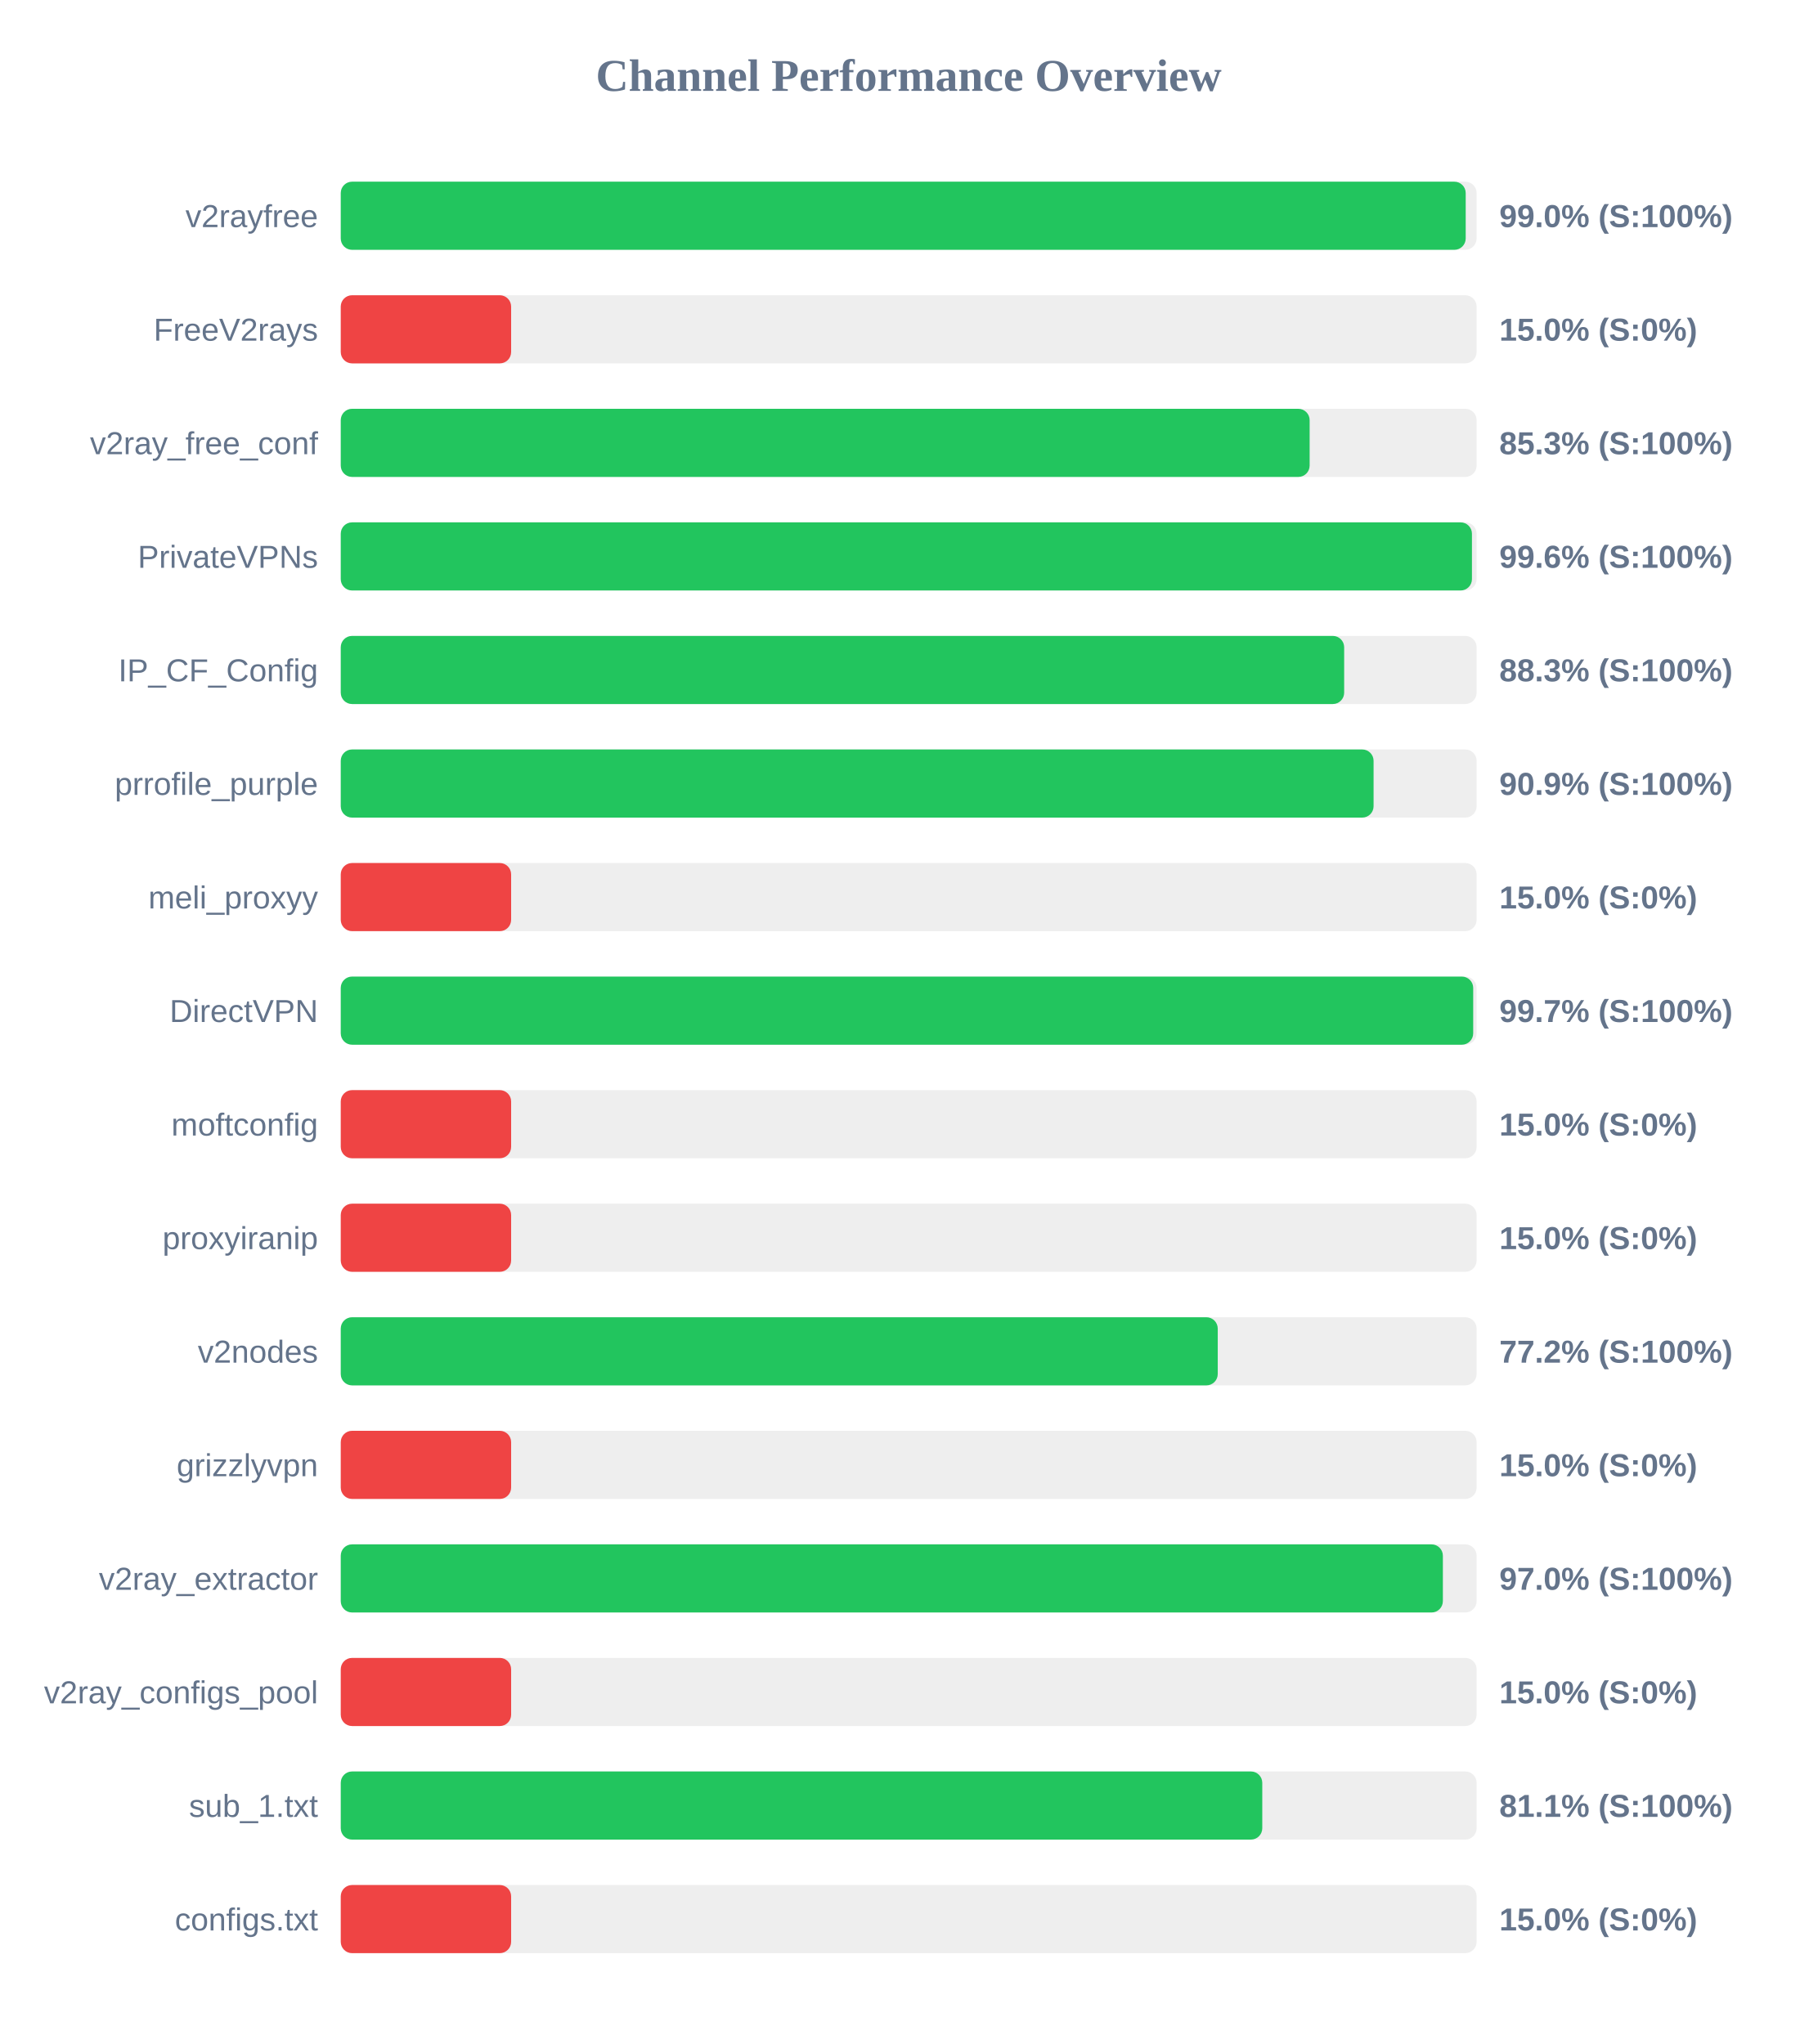
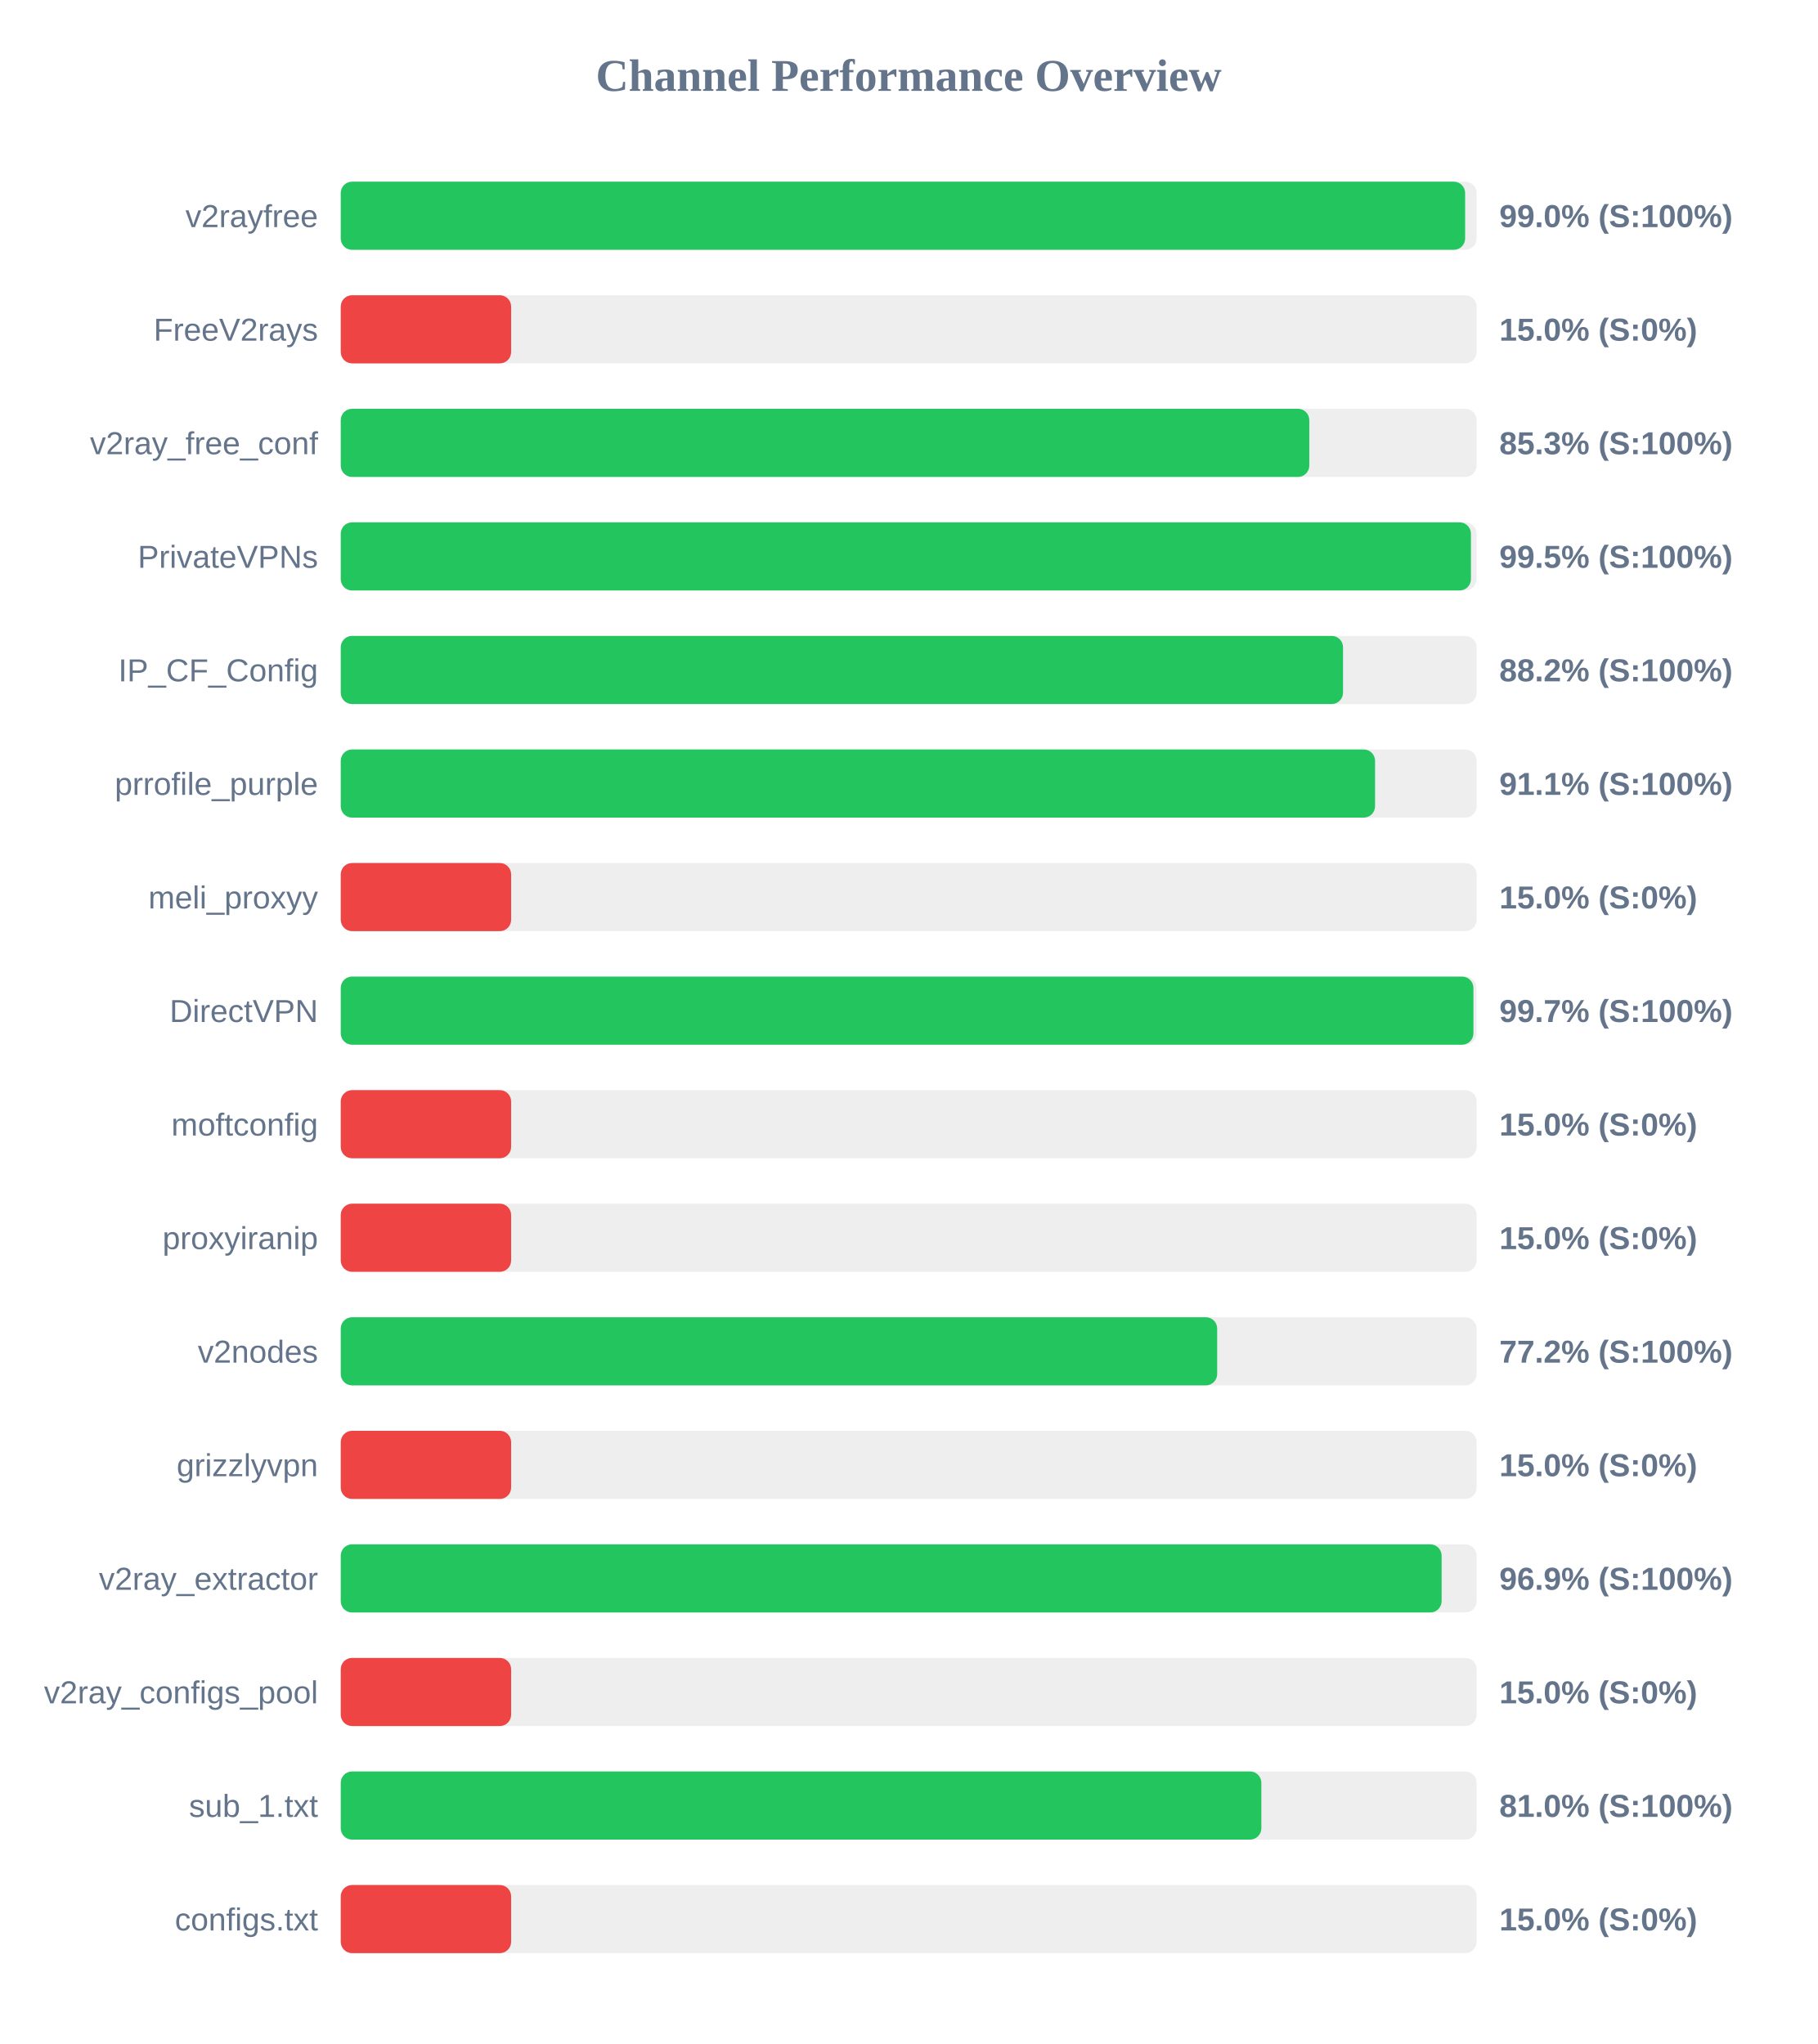
<svg xmlns="http://www.w3.org/2000/svg" width="800" height="900" version="1.1">
  <style>
        .row { font: 14px Arial; fill: #64748b; }
        .score { font: bold 14px Arial; fill: #64748b; }
    </style>
  <text x="400" y="40" text-anchor="middle" font-size="20px" font-weight="bold" fill="#64748b">Channel Performance Overview</text>
  <rect x="150" y="80" width="500" height="30" fill="#eee" rx="5" />
-   <rect x="150" y="80" width="495.2" height="30" fill="#22c55e" rx="5" />
+   <rect x="150" y="80" width="494.95" height="30" fill="#22c55e" rx="5" />
  <text x="140" y="100" text-anchor="end" class="row">v2rayfree</text>
  <text x="660" y="100" text-anchor="start" class="score">99.0% (S:100%)</text>
  <rect x="150" y="130" width="500" height="30" fill="#eee" rx="5" />
  <rect x="150" y="130" width="75.0" height="30" fill="#ef4444" rx="5" />
  <text x="140" y="150" text-anchor="end" class="row">FreeV2rays</text>
  <text x="660" y="150" text-anchor="start" class="score">15.0% (S:0%)</text>
  <rect x="150" y="180" width="500" height="30" fill="#eee" rx="5" />
-   <rect x="150" y="180" width="426.5" height="30" fill="#22c55e" rx="5" />
+   <rect x="150" y="180" width="426.35" height="30" fill="#22c55e" rx="5" />
  <text x="140" y="200" text-anchor="end" class="row">v2ray_free_conf</text>
  <text x="660" y="200" text-anchor="start" class="score">85.3% (S:100%)</text>
  <rect x="150" y="230" width="500" height="30" fill="#eee" rx="5" />
-   <rect x="150" y="230" width="497.95" height="30" fill="#22c55e" rx="5" />
+   <rect x="150" y="230" width="497.5" height="30" fill="#22c55e" rx="5" />
  <text x="140" y="250" text-anchor="end" class="row">PrivateVPNs</text>
-   <text x="660" y="250" text-anchor="start" class="score">99.6% (S:100%)</text>
+   <text x="660" y="250" text-anchor="start" class="score">99.5% (S:100%)</text>
  <rect x="150" y="280" width="500" height="30" fill="#eee" rx="5" />
-   <rect x="150" y="280" width="441.7" height="30" fill="#22c55e" rx="5" />
+   <rect x="150" y="280" width="441.2" height="30" fill="#22c55e" rx="5" />
  <text x="140" y="300" text-anchor="end" class="row">IP_CF_Config</text>
-   <text x="660" y="300" text-anchor="start" class="score">88.3% (S:100%)</text>
+   <text x="660" y="300" text-anchor="start" class="score">88.2% (S:100%)</text>
  <rect x="150" y="330" width="500" height="30" fill="#eee" rx="5" />
-   <rect x="150" y="330" width="454.65" height="30" fill="#22c55e" rx="5" />
+   <rect x="150" y="330" width="455.3" height="30" fill="#22c55e" rx="5" />
  <text x="140" y="350" text-anchor="end" class="row">prrofile_purple</text>
-   <text x="660" y="350" text-anchor="start" class="score">90.9% (S:100%)</text>
+   <text x="660" y="350" text-anchor="start" class="score">91.1% (S:100%)</text>
  <rect x="150" y="380" width="500" height="30" fill="#eee" rx="5" />
  <rect x="150" y="380" width="75.0" height="30" fill="#ef4444" rx="5" />
  <text x="140" y="400" text-anchor="end" class="row">meli_proxyy</text>
  <text x="660" y="400" text-anchor="start" class="score">15.0% (S:0%)</text>
  <rect x="150" y="430" width="500" height="30" fill="#eee" rx="5" />
-   <rect x="150" y="430" width="498.5" height="30" fill="#22c55e" rx="5" />
+   <rect x="150" y="430" width="498.6" height="30" fill="#22c55e" rx="5" />
  <text x="140" y="450" text-anchor="end" class="row">DirectVPN</text>
  <text x="660" y="450" text-anchor="start" class="score">99.7% (S:100%)</text>
  <rect x="150" y="480" width="500" height="30" fill="#eee" rx="5" />
  <rect x="150" y="480" width="75.0" height="30" fill="#ef4444" rx="5" />
  <text x="140" y="500" text-anchor="end" class="row">moftconfig</text>
  <text x="660" y="500" text-anchor="start" class="score">15.0% (S:0%)</text>
  <rect x="150" y="530" width="500" height="30" fill="#eee" rx="5" />
  <rect x="150" y="530" width="75.0" height="30" fill="#ef4444" rx="5" />
  <text x="140" y="550" text-anchor="end" class="row">proxyiranip</text>
  <text x="660" y="550" text-anchor="start" class="score">15.0% (S:0%)</text>
  <rect x="150" y="580" width="500" height="30" fill="#eee" rx="5" />
-   <rect x="150" y="580" width="386.05" height="30" fill="#22c55e" rx="5" />
+   <rect x="150" y="580" width="385.8" height="30" fill="#22c55e" rx="5" />
  <text x="140" y="600" text-anchor="end" class="row">v2nodes</text>
  <text x="660" y="600" text-anchor="start" class="score">77.2% (S:100%)</text>
  <rect x="150" y="630" width="500" height="30" fill="#eee" rx="5" />
  <rect x="150" y="630" width="75.0" height="30" fill="#ef4444" rx="5" />
  <text x="140" y="650" text-anchor="end" class="row">grizzlyvpn</text>
  <text x="660" y="650" text-anchor="start" class="score">15.0% (S:0%)</text>
  <rect x="150" y="680" width="500" height="30" fill="#eee" rx="5" />
-   <rect x="150" y="680" width="485.15" height="30" fill="#22c55e" rx="5" />
+   <rect x="150" y="680" width="484.6" height="30" fill="#22c55e" rx="5" />
  <text x="140" y="700" text-anchor="end" class="row">v2ray_extractor</text>
-   <text x="660" y="700" text-anchor="start" class="score">97.0% (S:100%)</text>
+   <text x="660" y="700" text-anchor="start" class="score">96.9% (S:100%)</text>
  <rect x="150" y="730" width="500" height="30" fill="#eee" rx="5" />
  <rect x="150" y="730" width="75.0" height="30" fill="#ef4444" rx="5" />
  <text x="140" y="750" text-anchor="end" class="row">v2ray_configs_pool</text>
  <text x="660" y="750" text-anchor="start" class="score">15.0% (S:0%)</text>
  <rect x="150" y="780" width="500" height="30" fill="#eee" rx="5" />
-   <rect x="150" y="780" width="405.65" height="30" fill="#22c55e" rx="5" />
+   <rect x="150" y="780" width="405.25" height="30" fill="#22c55e" rx="5" />
  <text x="140" y="800" text-anchor="end" class="row">sub_1.txt</text>
-   <text x="660" y="800" text-anchor="start" class="score">81.1% (S:100%)</text>
+   <text x="660" y="800" text-anchor="start" class="score">81.0% (S:100%)</text>
  <rect x="150" y="830" width="500" height="30" fill="#eee" rx="5" />
  <rect x="150" y="830" width="75.0" height="30" fill="#ef4444" rx="5" />
  <text x="140" y="850" text-anchor="end" class="row">configs.txt</text>
  <text x="660" y="850" text-anchor="start" class="score">15.0% (S:0%)</text>
</svg>
